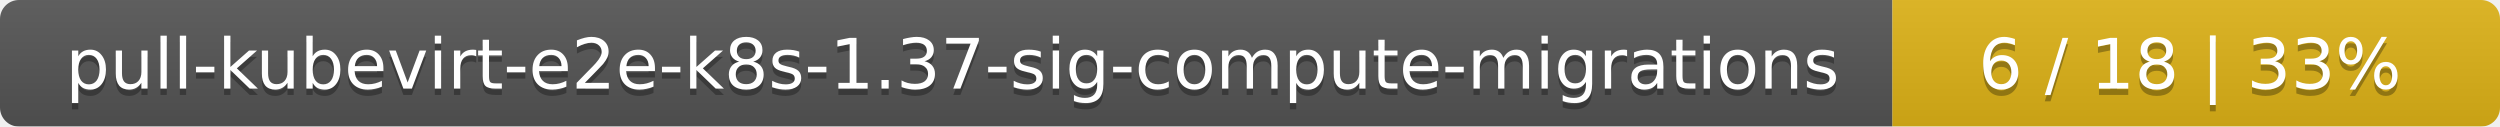
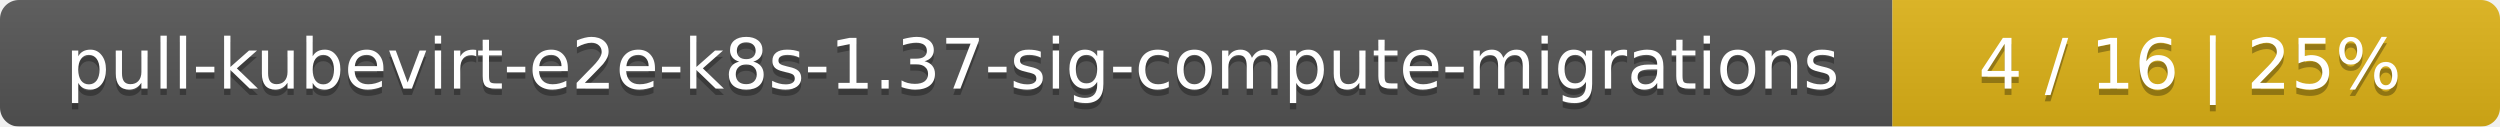
<svg xmlns="http://www.w3.org/2000/svg" width="395" height="20">
  <linearGradient id="smooth" x2="0" y2="100%">
    <stop offset="0" stop-color="#bbb" stop-opacity=".1" />
    <stop offset="1" stop-opacity=".1" />
  </linearGradient>
  <mask id="round">
    <rect width="395" height="20" rx="3" fill="#fff" />
  </mask>
  <g mask="url(#round)">
    <rect width="299" height="20" fill="#555" />
    <rect x="299" width="96" height="20" fill="#dfb317" />
    <rect width="395" height="20" fill="url(#smooth)" />
  </g>
  <g fill="#fff" text-anchor="middle" font-family="DejaVu Sans,Verdana,Geneva,sans-serif" font-size="11">
    <text x="150.5" y="15" fill="#010101" fill-opacity=".3">pull-kubevirt-e2e-k8s-1.37-sig-compute-migrations</text>
    <text x="150.5" y="14">pull-kubevirt-e2e-k8s-1.37-sig-compute-migrations</text>
-     <text x="346" y="15" fill="#010101" fill-opacity=".3">6 / 18    |    33%</text>
-     <text x="346" y="14">6 / 18    |    33%</text>
+     <text x="346" y="15" fill="#010101" fill-opacity=".3">4 / 16    |    25%</text>
+     <text x="346" y="14">4 / 16    |    25%</text>
  </g>
</svg>
